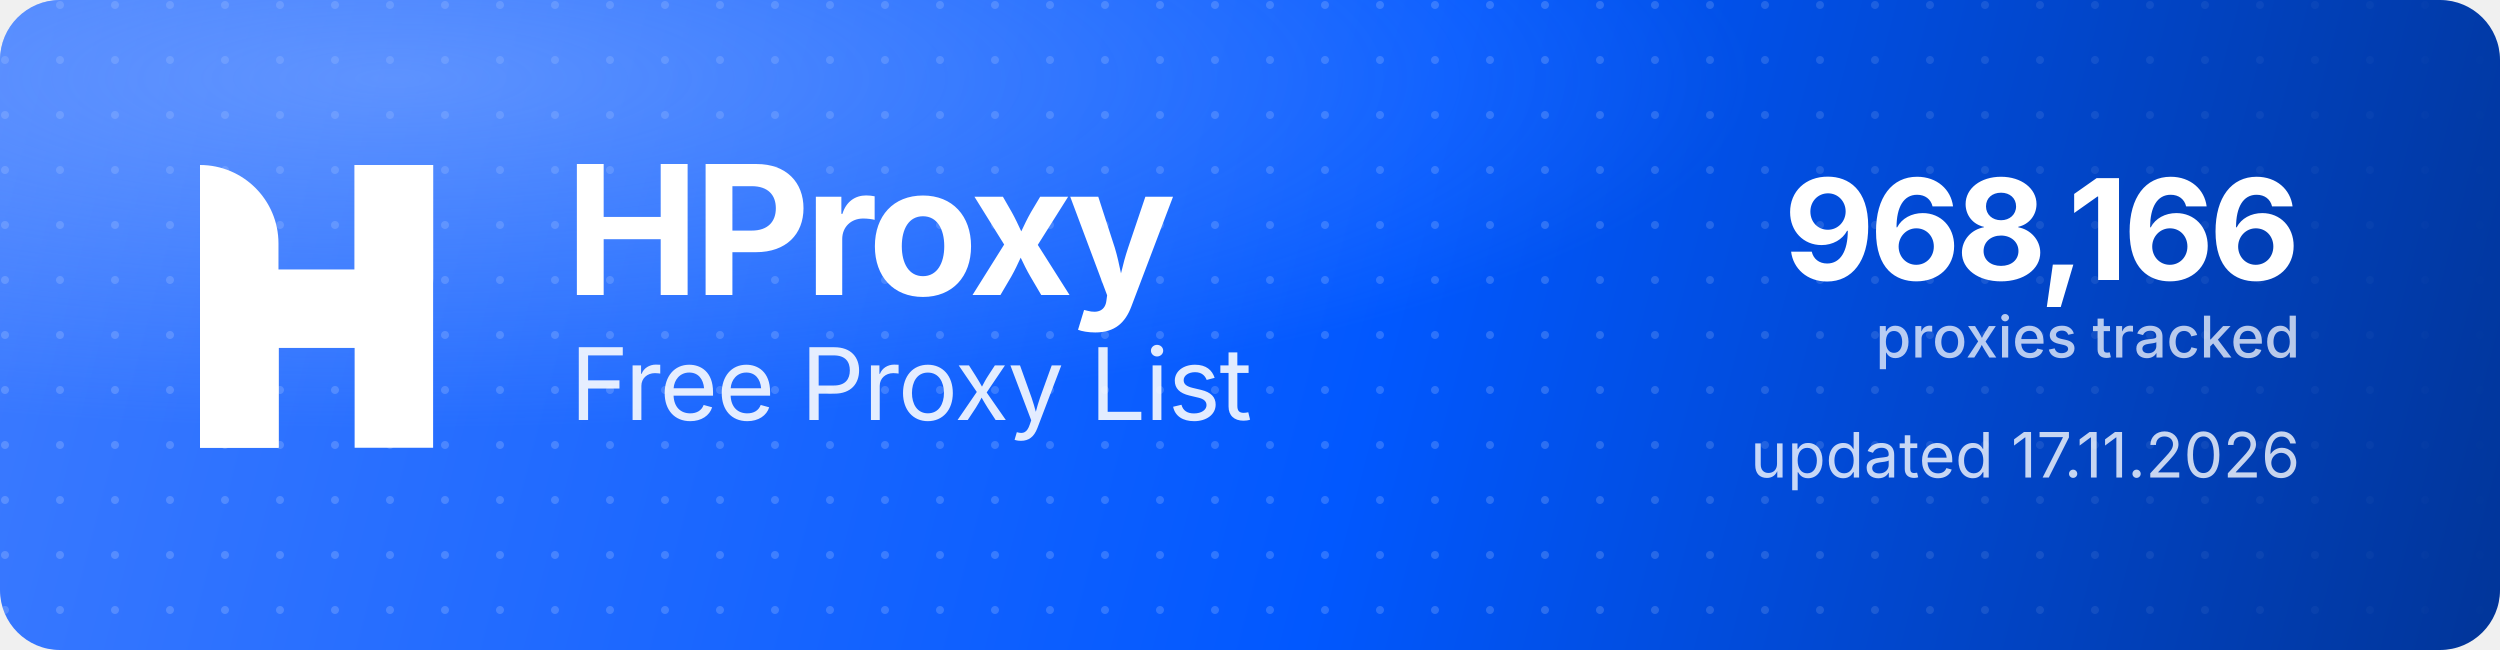
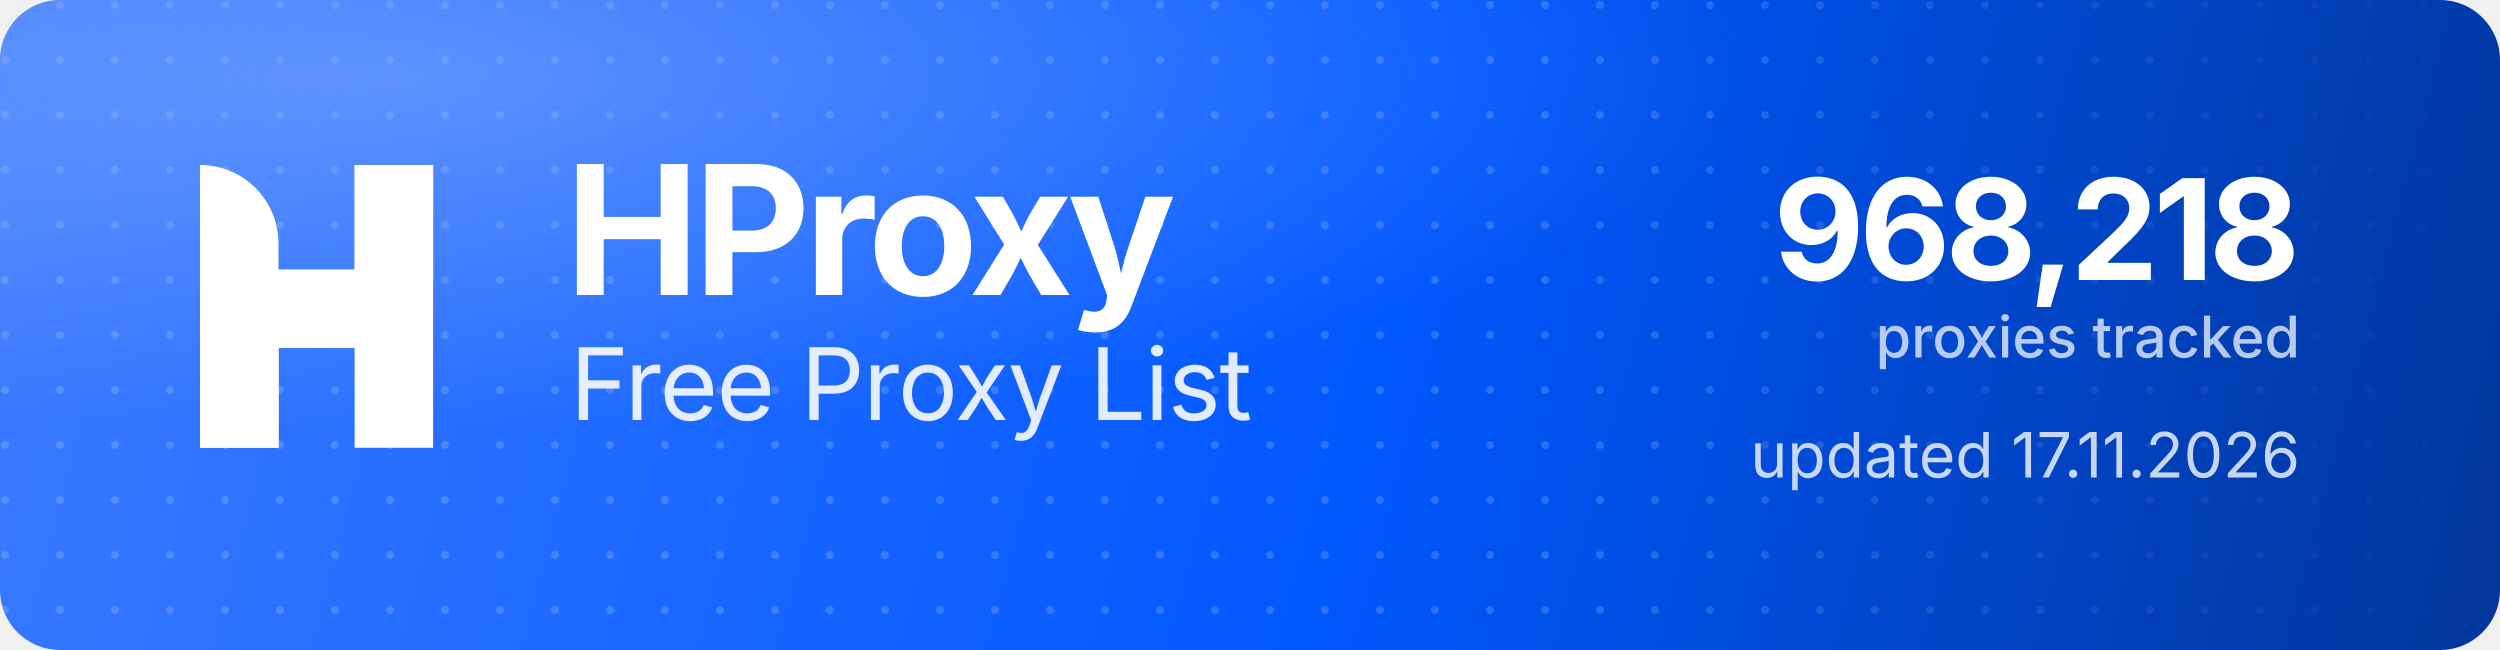
<svg xmlns="http://www.w3.org/2000/svg" width="1000" height="260" viewBox="0 0 1000 260" role="img" aria-label="HProxy Free Proxy List">
  <defs>
    <linearGradient id="hp-bg" x1="0" y1="0" x2="1000" y2="260" gradientUnits="userSpaceOnUse">
      <stop offset="0" stop-color="#3D7BFF" />
      <stop offset="0.55" stop-color="#0158FF" />
      <stop offset="1" stop-color="#013599" />
    </linearGradient>
    <radialGradient id="hp-glow" cx="0.16" cy="0.12" r="0.9">
      <stop offset="0" stop-color="#8FB4FF" stop-opacity="0.5" />
      <stop offset="0.6" stop-color="#8FB4FF" stop-opacity="0" />
    </radialGradient>
    <pattern id="hp-dots" width="22" height="22" patternUnits="userSpaceOnUse">
      <circle cx="2" cy="2" r="1.6" fill="#FFFFFF" fill-opacity="0.17" />
    </pattern>
    <linearGradient id="hp-dot-fade" x1="0" y1="0" x2="1000" y2="0" gradientUnits="userSpaceOnUse">
      <stop offset="0" stop-color="#FFFFFF" stop-opacity="1" />
      <stop offset="0.62" stop-color="#FFFFFF" stop-opacity="1" />
      <stop offset="1" stop-color="#FFFFFF" stop-opacity="0" />
    </linearGradient>
    <mask id="hp-dot-mask">
      <rect width="1000" height="260" fill="url(#hp-dot-fade)" />
    </mask>
  </defs>
  <rect width="1000" height="260" rx="24" fill="url(#hp-bg)" />
  <rect width="1000" height="260" rx="24" fill="url(#hp-dots)" mask="url(#hp-dot-mask)" />
  <rect width="1000" height="260" rx="24" fill="url(#hp-glow)" />
  <g transform="translate(80,66) scale(4.35)" fill="#FFFFFF">
    <path d="M0 0V0C3.985 0 7.216 3.231 7.216 7.216V26H0V0Z" />
    <rect x="14.219" width="7.216" height="26" />
    <path d="M7.235 26H0V15.971C0 12.455 2.851 9.604 6.367 9.604H14.22V0H21.437V10.453C21.437 13.97 18.586 16.82 15.069 16.82H7.235V26Z" />
  </g>
  <text x="226" y="118" font-family="'Geist','Inter','Segoe UI',system-ui,-apple-system,Helvetica,Arial,sans-serif" font-size="72" font-weight="700" letter-spacing="-2.3" fill="#FFFFFF">HProxy</text>
  <text x="228" y="168" font-family="'Geist','Inter','Segoe UI',system-ui,-apple-system,Helvetica,Arial,sans-serif" font-size="40" font-weight="400" letter-spacing="-0.5" fill="#FFFFFF" fill-opacity="0.88">Free Proxy List</text>
-   <text x="920" y="112" text-anchor="end" font-family="'Geist','Inter','Segoe UI',system-ui,-apple-system,Helvetica,Arial,sans-serif" font-size="56" font-weight="700" letter-spacing="-2" fill="#FFFFFF">968,166</text>
+   <text x="920" y="112" text-anchor="end" font-family="'Geist','Inter','Segoe UI',system-ui,-apple-system,Helvetica,Arial,sans-serif" font-size="56" font-weight="700" letter-spacing="-2" fill="#FFFFFF">968,218</text>
  <text x="920" y="143" text-anchor="end" font-family="'Geist','Inter','Segoe UI',system-ui,-apple-system,Helvetica,Arial,sans-serif" font-size="23" font-weight="500" fill="#FFFFFF" fill-opacity="0.72">proxies tracked</text>
  <text x="920" y="191" text-anchor="end" font-family="'Geist','Inter','Segoe UI',system-ui,-apple-system,Helvetica,Arial,sans-serif" font-size="25" font-weight="400" fill="#FFFFFF" fill-opacity="0.78">updated 17.11.2026</text>
</svg>
